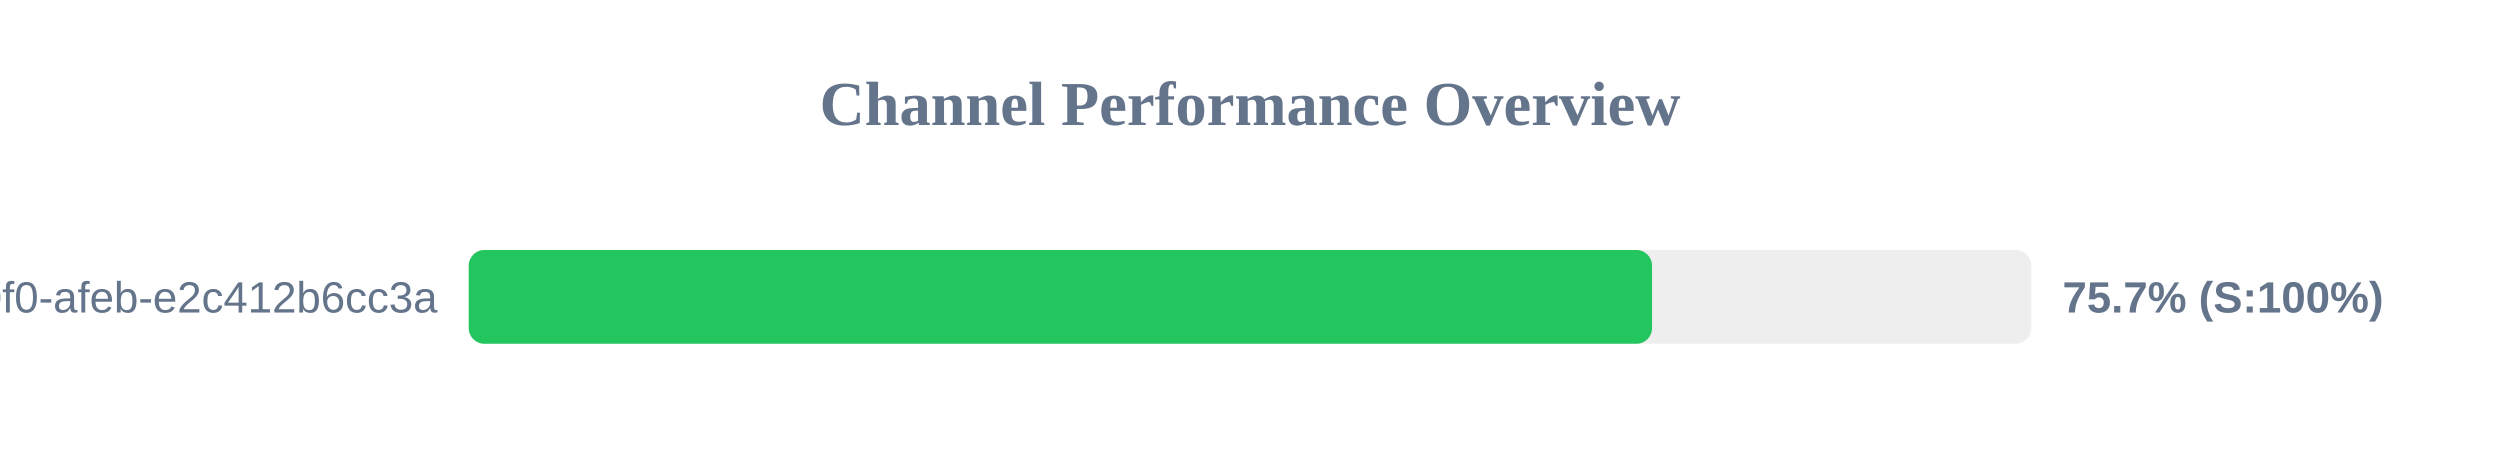
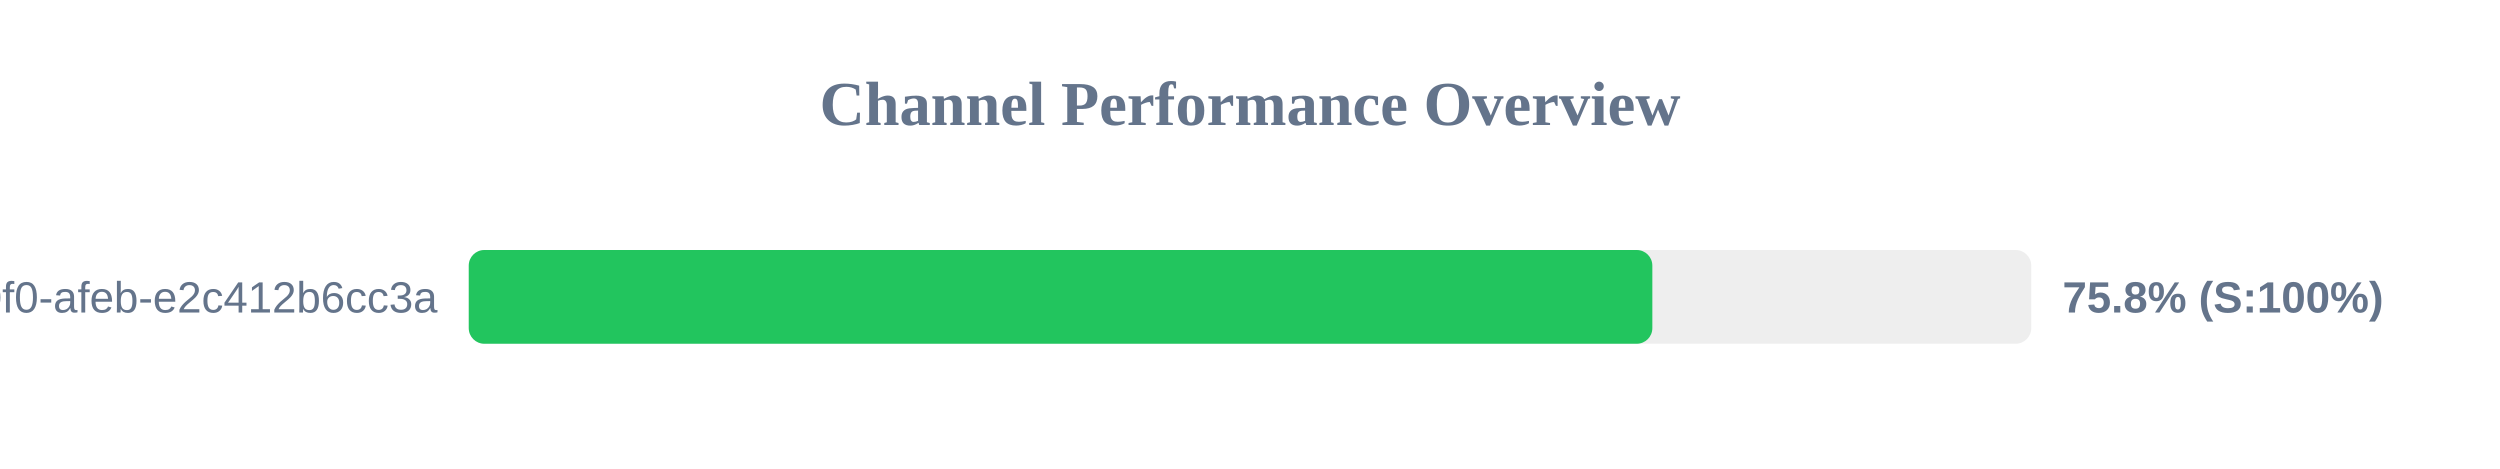
<svg xmlns="http://www.w3.org/2000/svg" width="800" height="150" version="1.1">
  <style>
        .row { font: 14px Arial; fill: #64748b; }
        .score { font: bold 14px Arial; fill: #64748b; }
    </style>
  <text x="400" y="40" text-anchor="middle" font-size="20px" font-weight="bold" fill="#64748b">Channel Performance Overview</text>
  <rect x="150" y="80" width="500" height="30" fill="#eee" rx="5" />
-   <rect x="150" y="80" width="378.65" height="30" fill="#22c55e" rx="5" />
+   <rect x="150" y="80" width="378.75" height="30" fill="#22c55e" rx="5" />
  <text x="140" y="100" text-anchor="end" class="row">?uuid=c6e02cd8-ce11-40f0-afeb-e2c412b6cc3a</text>
-   <text x="660" y="100" text-anchor="start" class="score">75.7% (S:100%)</text>
+   <text x="660" y="100" text-anchor="start" class="score">75.8% (S:100%)</text>
</svg>
